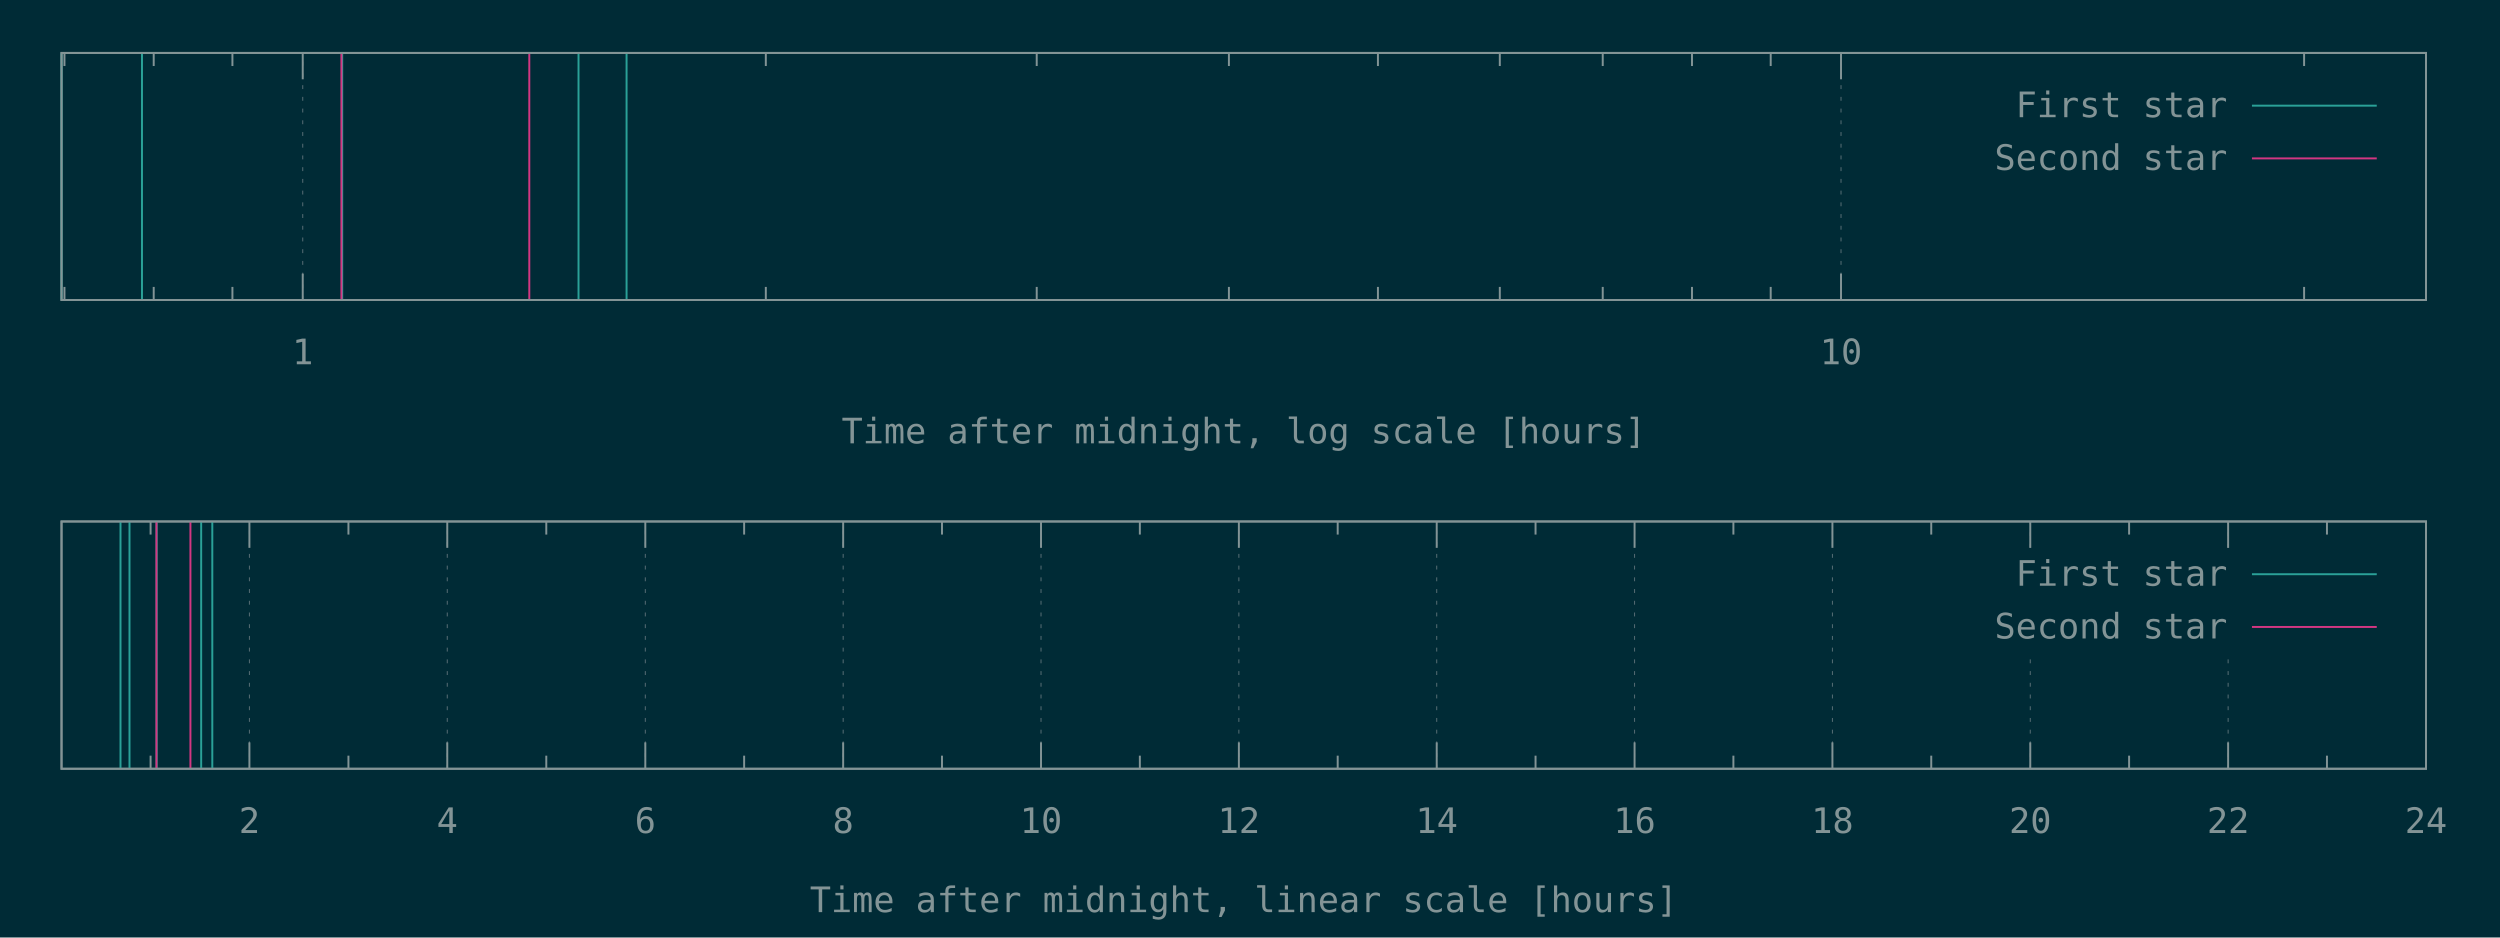
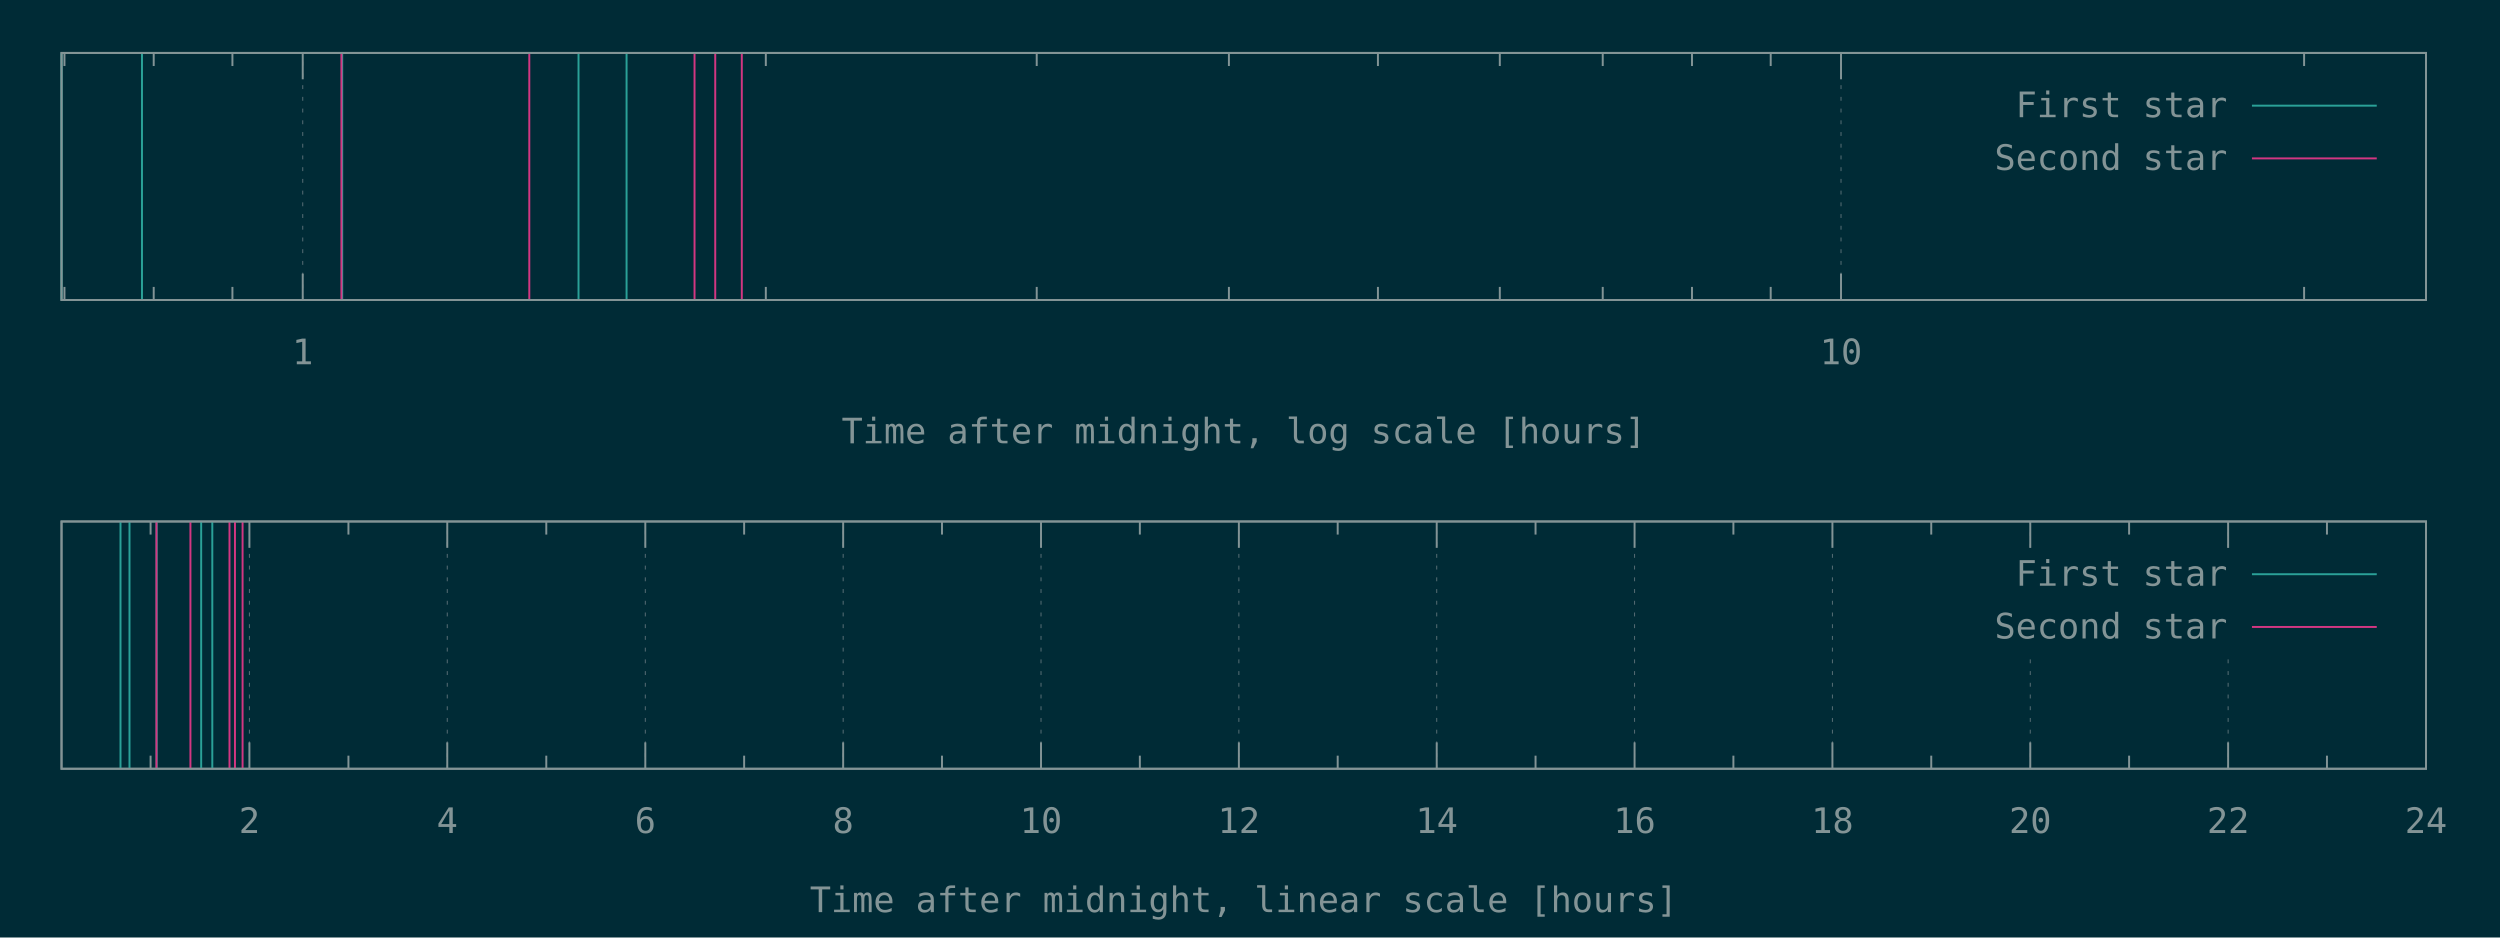
<svg xmlns="http://www.w3.org/2000/svg" xmlns:xlink="http://www.w3.org/1999/xlink" width="1280" height="480" viewBox="0 0 1280 480">
  <g id="gnuplot_canvas">
    <rect x="0" y="0" width="1280" height="480" fill="#002b36" />
    <defs>
      <circle id="gpDot" r="0.5" stroke-width="0.5" />
      <path id="gpPt0" stroke-width="0.148" stroke="currentColor" d="M-1,0 h2 M0,-1 v2" />
      <path id="gpPt1" stroke-width="0.148" stroke="currentColor" d="M-1,-1 L1,1 M1,-1 L-1,1" />
      <path id="gpPt2" stroke-width="0.148" stroke="currentColor" d="M-1,0 L1,0 M0,-1 L0,1 M-1,-1 L1,1 M-1,1 L1,-1" />
      <rect id="gpPt3" stroke-width="0.148" stroke="currentColor" x="-1" y="-1" width="2" height="2" />
      <rect id="gpPt4" stroke-width="0.148" stroke="currentColor" fill="currentColor" x="-1" y="-1" width="2" height="2" />
      <circle id="gpPt5" stroke-width="0.148" stroke="currentColor" cx="0" cy="0" r="1" />
      <use xlink:href="#gpPt5" id="gpPt6" fill="currentColor" stroke="none" />
      <path id="gpPt7" stroke-width="0.148" stroke="currentColor" d="M0,-1.33 L-1.33,0.67 L1.33,0.67 z" />
      <use xlink:href="#gpPt7" id="gpPt8" fill="currentColor" stroke="none" />
      <use xlink:href="#gpPt7" id="gpPt9" stroke="currentColor" transform="rotate(180)" />
      <use xlink:href="#gpPt9" id="gpPt10" fill="currentColor" stroke="none" />
      <use xlink:href="#gpPt3" id="gpPt11" stroke="currentColor" transform="rotate(45)" />
      <use xlink:href="#gpPt11" id="gpPt12" fill="currentColor" stroke="none" />
      <path id="gpPt13" stroke-width="0.148" stroke="currentColor" d="M0,1.330 L1.265,0.411 L0.782,-1.067 L-0.782,-1.076 L-1.265,0.411 z" />
      <use xlink:href="#gpPt13" id="gpPt14" fill="currentColor" stroke="none" />
      <filter id="textbox" filterUnits="objectBoundingBox" x="0" y="0" height="1" width="1">
        <feFlood flood-color="#002B36" flood-opacity="1" result="bgnd" />
        <feComposite in="SourceGraphic" in2="bgnd" operator="atop" />
      </filter>
      <filter id="greybox" filterUnits="objectBoundingBox" x="0" y="0" height="1" width="1">
        <feFlood flood-color="lightgrey" flood-opacity="1" result="grey" />
        <feComposite in="SourceGraphic" in2="grey" operator="atop" />
      </filter>
    </defs>
    <g fill="none" color="#002B36" stroke="currentColor" stroke-width="1.00" stroke-linecap="butt" stroke-linejoin="miter">
</g>
    <g fill="none" color="black" stroke="currentColor" stroke-width="1.00" stroke-linecap="butt" stroke-linejoin="miter">
      <path stroke="rgb(131, 148, 150)" d="M33.0,153.6 L33.0,146.9 M33.0,27.1 L33.0,33.8 M78.7,153.6 L78.7,146.9 M78.7,27.1 L78.7,33.8   M119.0,153.6 L119.0,146.9 M119.0,27.1 L119.0,33.8  " />
    </g>
    <g fill="none" color="black" stroke="rgb(131, 148, 150)" stroke-width="0.50" stroke-linecap="butt" stroke-linejoin="miter">
</g>
    <g fill="none" color="gray" stroke="currentColor" stroke-width="0.50" stroke-linecap="butt" stroke-linejoin="miter">
      <path stroke="rgb( 88, 110, 117)" stroke-dasharray="2,4" class="gridline" d="M155.0,153.6 L155.0,27.1  " />
    </g>
    <g fill="none" color="gray" stroke="rgb( 88, 110, 117)" stroke-width="1.00" stroke-linecap="butt" stroke-linejoin="miter">
</g>
    <g fill="none" color="black" stroke="currentColor" stroke-width="1.00" stroke-linecap="butt" stroke-linejoin="miter">
      <path stroke="rgb(131, 148, 150)" d="M155.0,153.6 L155.0,140.1 M155.0,27.1 L155.0,40.6  " />
      <g transform="translate(155.0,186.5)" stroke="none" fill="rgb(131,148,150)" font-family="Inconsolata" font-size="18.00" text-anchor="middle">
        <text>
          <tspan font-family="Inconsolata"> 1</tspan>
        </text>
      </g>
    </g>
    <g fill="none" color="black" stroke="currentColor" stroke-width="1.00" stroke-linecap="butt" stroke-linejoin="miter">
      <path stroke="rgb(131, 148, 150)" d="M392.1,153.6 L392.1,146.9 M392.1,27.1 L392.1,33.8 M530.8,153.6 L530.8,146.9 M530.8,27.1 L530.8,33.8   M629.2,153.6 L629.2,146.9 M629.2,27.1 L629.2,33.8 M705.5,153.6 L705.5,146.9 M705.5,27.1 L705.5,33.8   M767.9,153.6 L767.9,146.9 M767.9,27.1 L767.9,33.8 M820.6,153.6 L820.6,146.9 M820.6,27.1 L820.6,33.8   M866.3,153.6 L866.3,146.9 M866.3,27.1 L866.3,33.8 M906.6,153.6 L906.6,146.9 M906.6,27.1 L906.6,33.8    " />
    </g>
    <g fill="none" color="black" stroke="rgb(131, 148, 150)" stroke-width="0.50" stroke-linecap="butt" stroke-linejoin="miter">
</g>
    <g fill="none" color="gray" stroke="currentColor" stroke-width="0.50" stroke-linecap="butt" stroke-linejoin="miter">
      <path stroke="rgb( 88, 110, 117)" stroke-dasharray="2,4" class="gridline" d="M942.6,153.6 L942.6,27.1  " />
    </g>
    <g fill="none" color="gray" stroke="rgb( 88, 110, 117)" stroke-width="1.00" stroke-linecap="butt" stroke-linejoin="miter">
</g>
    <g fill="none" color="black" stroke="currentColor" stroke-width="1.00" stroke-linecap="butt" stroke-linejoin="miter">
      <path stroke="rgb(131, 148, 150)" d="M942.6,153.6 L942.6,140.1 M942.6,27.1 L942.6,40.6  " />
      <g transform="translate(942.6,186.5)" stroke="none" fill="rgb(131,148,150)" font-family="Inconsolata" font-size="18.00" text-anchor="middle">
        <text>
          <tspan font-family="Inconsolata"> 10</tspan>
        </text>
      </g>
    </g>
    <g fill="none" color="black" stroke="currentColor" stroke-width="1.00" stroke-linecap="butt" stroke-linejoin="miter">
      <path stroke="rgb(131, 148, 150)" d="M1179.7,153.6 L1179.7,146.9 M1179.7,27.1 L1179.7,33.8  " />
    </g>
    <g fill="none" color="black" stroke="currentColor" stroke-width="1.00" stroke-linecap="butt" stroke-linejoin="miter">
      <path stroke="rgb(131, 148, 150)" d="M31.5,27.1 L31.5,153.6 L1242.1,153.6 L1242.1,27.1 L31.5,27.1 Z  " />
    </g>
    <g fill="none" color="black" stroke="currentColor" stroke-width="1.00" stroke-linecap="butt" stroke-linejoin="miter">
      <g transform="translate(636.8,227.0)" stroke="none" fill="rgb(131,148,150)" font-family="Inconsolata" font-size="18.00" text-anchor="middle">
        <text>
          <tspan font-family="Inconsolata">Time after midnight, log scale [hours]</tspan>
        </text>
      </g>
    </g>
    <g fill="none" color="black" stroke="currentColor" stroke-width="1.00" stroke-linecap="butt" stroke-linejoin="miter">
</g>
    <g id="gnuplot_plot_1a">
      <g fill="none" color="black" stroke="currentColor" stroke-width="1.00" stroke-linecap="butt" stroke-linejoin="miter">
        <path stroke="rgb( 42, 161, 152)" d="M31.5,153.6 L31.5,27.1 M72.7,153.6 L72.7,27.1 M175.2,153.6 L175.2,27.1 M296.2,153.6 L296.2,27.1   M320.8,153.6 L320.8,27.1  " />
      </g>
    </g>
    <g id="gnuplot_plot_2a">
      <g fill="none" color="black" stroke="currentColor" stroke-width="1.00" stroke-linecap="butt" stroke-linejoin="miter">
-         <path stroke="rgb(211,  54, 130)" d="M174.8,153.6 L174.8,27.1 M271.0,153.6 L271.0,27.1  " />
+         <path stroke="rgb(211,  54, 130)" d="M174.8,153.6 L174.8,27.1 M271.0,153.6 L271.0,27.1 M355.6,153.6 L355.6,27.1 M366.2,153.6 L366.2,27.1   M379.8,153.6 L379.8,27.1  " />
      </g>
    </g>
    <g stroke="none" shape-rendering="crispEdges">
      <polygon fill="#002B36" points="1001.8,94.6 1229.5,94.6 1229.5,40.6 1001.8,40.6 " />
    </g>
    <g id="gnuplot_plot_1a">
      <g fill="none" color="black" stroke="currentColor" stroke-width="1.00" stroke-linecap="butt" stroke-linejoin="miter">
        <g transform="translate(1140.4,60.0)" stroke="none" fill="rgb(131,148,150)" font-family="Inconsolata" font-size="18.00" text-anchor="end">
          <text>
            <tspan font-family="Inconsolata">First star</tspan>
          </text>
        </g>
      </g>
      <g fill="none" color="black" stroke="currentColor" stroke-width="1.00" stroke-linecap="butt" stroke-linejoin="miter">
        <path stroke="rgb( 42, 161, 152)" d="M1153.0,54.1 L1216.9,54.1  " />
      </g>
    </g>
    <g id="gnuplot_plot_2a">
      <g fill="none" color="black" stroke="currentColor" stroke-width="1.00" stroke-linecap="butt" stroke-linejoin="miter">
        <g transform="translate(1140.4,87.0)" stroke="none" fill="rgb(131,148,150)" font-family="Inconsolata" font-size="18.00" text-anchor="end">
          <text>
            <tspan font-family="Inconsolata">Second star</tspan>
          </text>
        </g>
      </g>
      <g fill="none" color="black" stroke="currentColor" stroke-width="1.00" stroke-linecap="butt" stroke-linejoin="miter">
        <path stroke="rgb(211,  54, 130)" d="M1153.0,81.1 L1216.9,81.1  " />
      </g>
    </g>
    <g fill="none" color="#002B36" stroke="rgb(211,  54, 130)" stroke-width="2.00" stroke-linecap="butt" stroke-linejoin="miter">
</g>
    <g fill="none" color="black" stroke="currentColor" stroke-width="2.00" stroke-linecap="butt" stroke-linejoin="miter">
</g>
    <g fill="none" color="black" stroke="black" stroke-width="1.00" stroke-linecap="butt" stroke-linejoin="miter">
</g>
    <g fill="none" color="black" stroke="currentColor" stroke-width="1.00" stroke-linecap="butt" stroke-linejoin="miter">
      <path stroke="rgb(131, 148, 150)" d="M31.5,27.1 L31.5,153.6 L1242.1,153.6 L1242.1,27.1 L31.5,27.1 Z  " />
    </g>
    <g fill="none" color="black" stroke="currentColor" stroke-width="1.00" stroke-linecap="butt" stroke-linejoin="miter">
</g>
    <g fill="none" color="black" stroke="currentColor" stroke-width="1.00" stroke-linecap="butt" stroke-linejoin="miter">
      <path stroke="rgb(131, 148, 150)" d="M77.1,393.6 L77.1,386.9 M77.1,267.0 L77.1,273.7  " />
    </g>
    <g fill="none" color="black" stroke="rgb(131, 148, 150)" stroke-width="0.50" stroke-linecap="butt" stroke-linejoin="miter">
</g>
    <g fill="none" color="gray" stroke="currentColor" stroke-width="0.50" stroke-linecap="butt" stroke-linejoin="miter">
      <path stroke="rgb( 88, 110, 117)" stroke-dasharray="2,4" class="gridline" d="M127.7,393.6 L127.7,267.0  " />
    </g>
    <g fill="none" color="gray" stroke="rgb( 88, 110, 117)" stroke-width="1.00" stroke-linecap="butt" stroke-linejoin="miter">
</g>
    <g fill="none" color="black" stroke="currentColor" stroke-width="1.00" stroke-linecap="butt" stroke-linejoin="miter">
      <path stroke="rgb(131, 148, 150)" d="M127.7,393.6 L127.7,380.1 M127.7,267.0 L127.7,280.5  " />
      <g transform="translate(127.7,426.5)" stroke="none" fill="rgb(131,148,150)" font-family="Inconsolata" font-size="18.00" text-anchor="middle">
        <text>
          <tspan font-family="Inconsolata"> 2</tspan>
        </text>
      </g>
    </g>
    <g fill="none" color="black" stroke="currentColor" stroke-width="1.00" stroke-linecap="butt" stroke-linejoin="miter">
      <path stroke="rgb(131, 148, 150)" d="M178.4,393.6 L178.4,386.9 M178.4,267.0 L178.4,273.7  " />
    </g>
    <g fill="none" color="black" stroke="rgb(131, 148, 150)" stroke-width="0.50" stroke-linecap="butt" stroke-linejoin="miter">
</g>
    <g fill="none" color="gray" stroke="currentColor" stroke-width="0.50" stroke-linecap="butt" stroke-linejoin="miter">
      <path stroke="rgb( 88, 110, 117)" stroke-dasharray="2,4" class="gridline" d="M229.0,393.6 L229.0,267.0  " />
    </g>
    <g fill="none" color="gray" stroke="rgb( 88, 110, 117)" stroke-width="1.00" stroke-linecap="butt" stroke-linejoin="miter">
</g>
    <g fill="none" color="black" stroke="currentColor" stroke-width="1.00" stroke-linecap="butt" stroke-linejoin="miter">
      <path stroke="rgb(131, 148, 150)" d="M229.0,393.6 L229.0,380.1 M229.0,267.0 L229.0,280.5  " />
      <g transform="translate(229.0,426.5)" stroke="none" fill="rgb(131,148,150)" font-family="Inconsolata" font-size="18.00" text-anchor="middle">
        <text>
          <tspan font-family="Inconsolata"> 4</tspan>
        </text>
      </g>
    </g>
    <g fill="none" color="black" stroke="currentColor" stroke-width="1.00" stroke-linecap="butt" stroke-linejoin="miter">
      <path stroke="rgb(131, 148, 150)" d="M279.7,393.6 L279.7,386.9 M279.7,267.0 L279.7,273.7  " />
    </g>
    <g fill="none" color="black" stroke="rgb(131, 148, 150)" stroke-width="0.50" stroke-linecap="butt" stroke-linejoin="miter">
</g>
    <g fill="none" color="gray" stroke="currentColor" stroke-width="0.50" stroke-linecap="butt" stroke-linejoin="miter">
      <path stroke="rgb( 88, 110, 117)" stroke-dasharray="2,4" class="gridline" d="M330.4,393.6 L330.4,267.0  " />
    </g>
    <g fill="none" color="gray" stroke="rgb( 88, 110, 117)" stroke-width="1.00" stroke-linecap="butt" stroke-linejoin="miter">
</g>
    <g fill="none" color="black" stroke="currentColor" stroke-width="1.00" stroke-linecap="butt" stroke-linejoin="miter">
      <path stroke="rgb(131, 148, 150)" d="M330.4,393.6 L330.4,380.1 M330.4,267.0 L330.4,280.5  " />
      <g transform="translate(330.4,426.5)" stroke="none" fill="rgb(131,148,150)" font-family="Inconsolata" font-size="18.00" text-anchor="middle">
        <text>
          <tspan font-family="Inconsolata"> 6</tspan>
        </text>
      </g>
    </g>
    <g fill="none" color="black" stroke="currentColor" stroke-width="1.00" stroke-linecap="butt" stroke-linejoin="miter">
      <path stroke="rgb(131, 148, 150)" d="M381.0,393.6 L381.0,386.9 M381.0,267.0 L381.0,273.7  " />
    </g>
    <g fill="none" color="black" stroke="rgb(131, 148, 150)" stroke-width="0.50" stroke-linecap="butt" stroke-linejoin="miter">
</g>
    <g fill="none" color="gray" stroke="currentColor" stroke-width="0.50" stroke-linecap="butt" stroke-linejoin="miter">
      <path stroke="rgb( 88, 110, 117)" stroke-dasharray="2,4" class="gridline" d="M431.7,393.6 L431.7,267.0  " />
    </g>
    <g fill="none" color="gray" stroke="rgb( 88, 110, 117)" stroke-width="1.00" stroke-linecap="butt" stroke-linejoin="miter">
</g>
    <g fill="none" color="black" stroke="currentColor" stroke-width="1.00" stroke-linecap="butt" stroke-linejoin="miter">
      <path stroke="rgb(131, 148, 150)" d="M431.7,393.6 L431.7,380.1 M431.7,267.0 L431.7,280.5  " />
      <g transform="translate(431.7,426.5)" stroke="none" fill="rgb(131,148,150)" font-family="Inconsolata" font-size="18.00" text-anchor="middle">
        <text>
          <tspan font-family="Inconsolata"> 8</tspan>
        </text>
      </g>
    </g>
    <g fill="none" color="black" stroke="currentColor" stroke-width="1.00" stroke-linecap="butt" stroke-linejoin="miter">
      <path stroke="rgb(131, 148, 150)" d="M482.3,393.6 L482.3,386.9 M482.3,267.0 L482.3,273.7  " />
    </g>
    <g fill="none" color="black" stroke="rgb(131, 148, 150)" stroke-width="0.50" stroke-linecap="butt" stroke-linejoin="miter">
</g>
    <g fill="none" color="gray" stroke="currentColor" stroke-width="0.50" stroke-linecap="butt" stroke-linejoin="miter">
      <path stroke="rgb( 88, 110, 117)" stroke-dasharray="2,4" class="gridline" d="M533.0,393.6 L533.0,267.0  " />
    </g>
    <g fill="none" color="gray" stroke="rgb( 88, 110, 117)" stroke-width="1.00" stroke-linecap="butt" stroke-linejoin="miter">
</g>
    <g fill="none" color="black" stroke="currentColor" stroke-width="1.00" stroke-linecap="butt" stroke-linejoin="miter">
      <path stroke="rgb(131, 148, 150)" d="M533.0,393.6 L533.0,380.1 M533.0,267.0 L533.0,280.5  " />
      <g transform="translate(533.0,426.5)" stroke="none" fill="rgb(131,148,150)" font-family="Inconsolata" font-size="18.00" text-anchor="middle">
        <text>
          <tspan font-family="Inconsolata"> 10</tspan>
        </text>
      </g>
    </g>
    <g fill="none" color="black" stroke="currentColor" stroke-width="1.00" stroke-linecap="butt" stroke-linejoin="miter">
      <path stroke="rgb(131, 148, 150)" d="M583.6,393.6 L583.6,386.9 M583.6,267.0 L583.6,273.7  " />
    </g>
    <g fill="none" color="black" stroke="rgb(131, 148, 150)" stroke-width="0.50" stroke-linecap="butt" stroke-linejoin="miter">
</g>
    <g fill="none" color="gray" stroke="currentColor" stroke-width="0.50" stroke-linecap="butt" stroke-linejoin="miter">
      <path stroke="rgb( 88, 110, 117)" stroke-dasharray="2,4" class="gridline" d="M634.3,393.6 L634.3,267.0  " />
    </g>
    <g fill="none" color="gray" stroke="rgb( 88, 110, 117)" stroke-width="1.00" stroke-linecap="butt" stroke-linejoin="miter">
</g>
    <g fill="none" color="black" stroke="currentColor" stroke-width="1.00" stroke-linecap="butt" stroke-linejoin="miter">
      <path stroke="rgb(131, 148, 150)" d="M634.3,393.6 L634.3,380.1 M634.3,267.0 L634.3,280.5  " />
      <g transform="translate(634.3,426.5)" stroke="none" fill="rgb(131,148,150)" font-family="Inconsolata" font-size="18.00" text-anchor="middle">
        <text>
          <tspan font-family="Inconsolata"> 12</tspan>
        </text>
      </g>
    </g>
    <g fill="none" color="black" stroke="currentColor" stroke-width="1.00" stroke-linecap="butt" stroke-linejoin="miter">
      <path stroke="rgb(131, 148, 150)" d="M684.9,393.6 L684.9,386.9 M684.9,267.0 L684.9,273.7  " />
    </g>
    <g fill="none" color="black" stroke="rgb(131, 148, 150)" stroke-width="0.50" stroke-linecap="butt" stroke-linejoin="miter">
</g>
    <g fill="none" color="gray" stroke="currentColor" stroke-width="0.50" stroke-linecap="butt" stroke-linejoin="miter">
      <path stroke="rgb( 88, 110, 117)" stroke-dasharray="2,4" class="gridline" d="M735.6,393.6 L735.6,267.0  " />
    </g>
    <g fill="none" color="gray" stroke="rgb( 88, 110, 117)" stroke-width="1.00" stroke-linecap="butt" stroke-linejoin="miter">
</g>
    <g fill="none" color="black" stroke="currentColor" stroke-width="1.00" stroke-linecap="butt" stroke-linejoin="miter">
      <path stroke="rgb(131, 148, 150)" d="M735.6,393.6 L735.6,380.1 M735.6,267.0 L735.6,280.5  " />
      <g transform="translate(735.6,426.5)" stroke="none" fill="rgb(131,148,150)" font-family="Inconsolata" font-size="18.00" text-anchor="middle">
        <text>
          <tspan font-family="Inconsolata"> 14</tspan>
        </text>
      </g>
    </g>
    <g fill="none" color="black" stroke="currentColor" stroke-width="1.00" stroke-linecap="butt" stroke-linejoin="miter">
      <path stroke="rgb(131, 148, 150)" d="M786.2,393.6 L786.2,386.9 M786.2,267.0 L786.2,273.7  " />
    </g>
    <g fill="none" color="black" stroke="rgb(131, 148, 150)" stroke-width="0.50" stroke-linecap="butt" stroke-linejoin="miter">
</g>
    <g fill="none" color="gray" stroke="currentColor" stroke-width="0.50" stroke-linecap="butt" stroke-linejoin="miter">
      <path stroke="rgb( 88, 110, 117)" stroke-dasharray="2,4" class="gridline" d="M836.9,393.6 L836.9,267.0  " />
    </g>
    <g fill="none" color="gray" stroke="rgb( 88, 110, 117)" stroke-width="1.00" stroke-linecap="butt" stroke-linejoin="miter">
</g>
    <g fill="none" color="black" stroke="currentColor" stroke-width="1.00" stroke-linecap="butt" stroke-linejoin="miter">
      <path stroke="rgb(131, 148, 150)" d="M836.9,393.6 L836.9,380.1 M836.9,267.0 L836.9,280.5  " />
      <g transform="translate(836.9,426.5)" stroke="none" fill="rgb(131,148,150)" font-family="Inconsolata" font-size="18.00" text-anchor="middle">
        <text>
          <tspan font-family="Inconsolata"> 16</tspan>
        </text>
      </g>
    </g>
    <g fill="none" color="black" stroke="currentColor" stroke-width="1.00" stroke-linecap="butt" stroke-linejoin="miter">
      <path stroke="rgb(131, 148, 150)" d="M887.5,393.6 L887.5,386.9 M887.5,267.0 L887.5,273.7  " />
    </g>
    <g fill="none" color="black" stroke="rgb(131, 148, 150)" stroke-width="0.50" stroke-linecap="butt" stroke-linejoin="miter">
</g>
    <g fill="none" color="gray" stroke="currentColor" stroke-width="0.50" stroke-linecap="butt" stroke-linejoin="miter">
      <path stroke="rgb( 88, 110, 117)" stroke-dasharray="2,4" class="gridline" d="M938.2,393.6 L938.2,267.0  " />
    </g>
    <g fill="none" color="gray" stroke="rgb( 88, 110, 117)" stroke-width="1.00" stroke-linecap="butt" stroke-linejoin="miter">
</g>
    <g fill="none" color="black" stroke="currentColor" stroke-width="1.00" stroke-linecap="butt" stroke-linejoin="miter">
      <path stroke="rgb(131, 148, 150)" d="M938.2,393.6 L938.2,380.1 M938.2,267.0 L938.2,280.5  " />
      <g transform="translate(938.2,426.5)" stroke="none" fill="rgb(131,148,150)" font-family="Inconsolata" font-size="18.00" text-anchor="middle">
        <text>
          <tspan font-family="Inconsolata"> 18</tspan>
        </text>
      </g>
    </g>
    <g fill="none" color="black" stroke="currentColor" stroke-width="1.00" stroke-linecap="butt" stroke-linejoin="miter">
      <path stroke="rgb(131, 148, 150)" d="M988.8,393.6 L988.8,386.9 M988.8,267.0 L988.8,273.7  " />
    </g>
    <g fill="none" color="black" stroke="rgb(131, 148, 150)" stroke-width="0.50" stroke-linecap="butt" stroke-linejoin="miter">
</g>
    <g fill="none" color="gray" stroke="currentColor" stroke-width="0.50" stroke-linecap="butt" stroke-linejoin="miter">
      <path stroke="rgb( 88, 110, 117)" stroke-dasharray="2,4" class="gridline" d="M1039.5,393.6 L1039.5,334.5 M1039.5,280.5 L1039.5,267.0  " />
    </g>
    <g fill="none" color="gray" stroke="rgb( 88, 110, 117)" stroke-width="1.00" stroke-linecap="butt" stroke-linejoin="miter">
</g>
    <g fill="none" color="black" stroke="currentColor" stroke-width="1.00" stroke-linecap="butt" stroke-linejoin="miter">
      <path stroke="rgb(131, 148, 150)" d="M1039.5,393.6 L1039.5,380.1 M1039.5,267.0 L1039.5,280.5  " />
      <g transform="translate(1039.5,426.5)" stroke="none" fill="rgb(131,148,150)" font-family="Inconsolata" font-size="18.00" text-anchor="middle">
        <text>
          <tspan font-family="Inconsolata"> 20</tspan>
        </text>
      </g>
    </g>
    <g fill="none" color="black" stroke="currentColor" stroke-width="1.00" stroke-linecap="butt" stroke-linejoin="miter">
      <path stroke="rgb(131, 148, 150)" d="M1090.1,393.6 L1090.1,386.9 M1090.1,267.0 L1090.1,273.7  " />
    </g>
    <g fill="none" color="black" stroke="rgb(131, 148, 150)" stroke-width="0.50" stroke-linecap="butt" stroke-linejoin="miter">
</g>
    <g fill="none" color="gray" stroke="currentColor" stroke-width="0.50" stroke-linecap="butt" stroke-linejoin="miter">
      <path stroke="rgb( 88, 110, 117)" stroke-dasharray="2,4" class="gridline" d="M1140.8,393.6 L1140.8,334.5 M1140.8,280.5 L1140.8,267.0  " />
    </g>
    <g fill="none" color="gray" stroke="rgb( 88, 110, 117)" stroke-width="1.00" stroke-linecap="butt" stroke-linejoin="miter">
</g>
    <g fill="none" color="black" stroke="currentColor" stroke-width="1.00" stroke-linecap="butt" stroke-linejoin="miter">
      <path stroke="rgb(131, 148, 150)" d="M1140.8,393.6 L1140.8,380.1 M1140.8,267.0 L1140.8,280.5  " />
      <g transform="translate(1140.8,426.5)" stroke="none" fill="rgb(131,148,150)" font-family="Inconsolata" font-size="18.00" text-anchor="middle">
        <text>
          <tspan font-family="Inconsolata"> 22</tspan>
        </text>
      </g>
    </g>
    <g fill="none" color="black" stroke="currentColor" stroke-width="1.00" stroke-linecap="butt" stroke-linejoin="miter">
      <path stroke="rgb(131, 148, 150)" d="M1191.4,393.6 L1191.4,386.9 M1191.4,267.0 L1191.4,273.7  " />
    </g>
    <g fill="none" color="black" stroke="rgb(131, 148, 150)" stroke-width="0.50" stroke-linecap="butt" stroke-linejoin="miter">
</g>
    <g fill="none" color="gray" stroke="currentColor" stroke-width="0.50" stroke-linecap="butt" stroke-linejoin="miter">
      <path stroke="rgb( 88, 110, 117)" stroke-dasharray="2,4" class="gridline" d="M1242.1,393.6 L1242.1,267.0  " />
    </g>
    <g fill="none" color="gray" stroke="rgb( 88, 110, 117)" stroke-width="1.00" stroke-linecap="butt" stroke-linejoin="miter">
</g>
    <g fill="none" color="black" stroke="currentColor" stroke-width="1.00" stroke-linecap="butt" stroke-linejoin="miter">
      <path stroke="rgb(131, 148, 150)" d="M1242.1,393.6 L1242.1,380.1 M1242.1,267.0 L1242.1,280.5  " />
      <g transform="translate(1242.1,426.5)" stroke="none" fill="rgb(131,148,150)" font-family="Inconsolata" font-size="18.00" text-anchor="middle">
        <text>
          <tspan font-family="Inconsolata"> 24</tspan>
        </text>
      </g>
    </g>
    <g fill="none" color="black" stroke="currentColor" stroke-width="1.00" stroke-linecap="butt" stroke-linejoin="miter">
</g>
    <g fill="none" color="black" stroke="currentColor" stroke-width="1.00" stroke-linecap="butt" stroke-linejoin="miter">
      <path stroke="rgb(131, 148, 150)" d="M31.5,267.0 L31.5,393.6 L1242.1,393.6 L1242.1,267.0 L31.5,267.0 Z  " />
    </g>
    <g fill="none" color="black" stroke="currentColor" stroke-width="1.00" stroke-linecap="butt" stroke-linejoin="miter">
      <g transform="translate(636.8,467.0)" stroke="none" fill="rgb(131,148,150)" font-family="Inconsolata" font-size="18.00" text-anchor="middle">
        <text>
          <tspan font-family="Inconsolata">Time after midnight, linear scale [hours]</tspan>
        </text>
      </g>
    </g>
    <g fill="none" color="black" stroke="currentColor" stroke-width="1.00" stroke-linecap="butt" stroke-linejoin="miter">
</g>
    <g id="gnuplot_plot_1b">
      <g fill="none" color="black" stroke="currentColor" stroke-width="1.00" stroke-linecap="butt" stroke-linejoin="miter">
        <path stroke="rgb( 42, 161, 152)" d="M61.7,393.6 L61.7,267.0 M66.3,393.6 L66.3,267.0 M80.2,393.6 L80.2,267.0 M103.0,393.6 L103.0,267.0   M108.7,393.6 L108.7,267.0  " />
      </g>
    </g>
    <g id="gnuplot_plot_2b">
      <g fill="none" color="black" stroke="currentColor" stroke-width="1.00" stroke-linecap="butt" stroke-linejoin="miter">
-         <path stroke="rgb(211,  54, 130)" d="M80.1,393.6 L80.1,267.0 M97.5,393.6 L97.5,267.0  " />
+         <path stroke="rgb(211,  54, 130)" d="M80.1,393.6 L80.1,267.0 M97.5,393.6 L97.5,267.0 M117.5,393.6 L117.5,267.0 M120.3,393.6 L120.3,267.0   M124.2,393.6 L124.2,267.0  " />
      </g>
    </g>
    <g stroke="none" shape-rendering="crispEdges">
      <polygon fill="#002B36" points="1001.8,334.5 1229.5,334.5 1229.5,280.5 1001.8,280.5 " />
    </g>
    <g id="gnuplot_plot_1b">
      <g fill="none" color="black" stroke="currentColor" stroke-width="1.00" stroke-linecap="butt" stroke-linejoin="miter">
        <g transform="translate(1140.4,299.9)" stroke="none" fill="rgb(131,148,150)" font-family="Inconsolata" font-size="18.00" text-anchor="end">
          <text>
            <tspan font-family="Inconsolata">First star</tspan>
          </text>
        </g>
      </g>
      <g fill="none" color="black" stroke="currentColor" stroke-width="1.00" stroke-linecap="butt" stroke-linejoin="miter">
        <path stroke="rgb( 42, 161, 152)" d="M1153.0,294.0 L1216.9,294.0  " />
      </g>
    </g>
    <g id="gnuplot_plot_2b">
      <g fill="none" color="black" stroke="currentColor" stroke-width="1.00" stroke-linecap="butt" stroke-linejoin="miter">
        <g transform="translate(1140.4,326.9)" stroke="none" fill="rgb(131,148,150)" font-family="Inconsolata" font-size="18.00" text-anchor="end">
          <text>
            <tspan font-family="Inconsolata">Second star</tspan>
          </text>
        </g>
      </g>
      <g fill="none" color="black" stroke="currentColor" stroke-width="1.00" stroke-linecap="butt" stroke-linejoin="miter">
        <path stroke="rgb(211,  54, 130)" d="M1153.0,321.0 L1216.9,321.0  " />
      </g>
    </g>
    <g fill="none" color="#002B36" stroke="rgb(211,  54, 130)" stroke-width="2.00" stroke-linecap="butt" stroke-linejoin="miter">
</g>
    <g fill="none" color="black" stroke="currentColor" stroke-width="2.00" stroke-linecap="butt" stroke-linejoin="miter">
</g>
    <g fill="none" color="black" stroke="black" stroke-width="1.00" stroke-linecap="butt" stroke-linejoin="miter">
</g>
    <g fill="none" color="black" stroke="currentColor" stroke-width="1.00" stroke-linecap="butt" stroke-linejoin="miter">
      <path stroke="rgb(131, 148, 150)" d="M31.5,267.0 L31.5,393.6 L1242.1,393.6 L1242.1,267.0 L31.5,267.0 Z  " />
    </g>
    <g fill="none" color="black" stroke="currentColor" stroke-width="1.00" stroke-linecap="butt" stroke-linejoin="miter">
</g>
  </g>
</svg>
